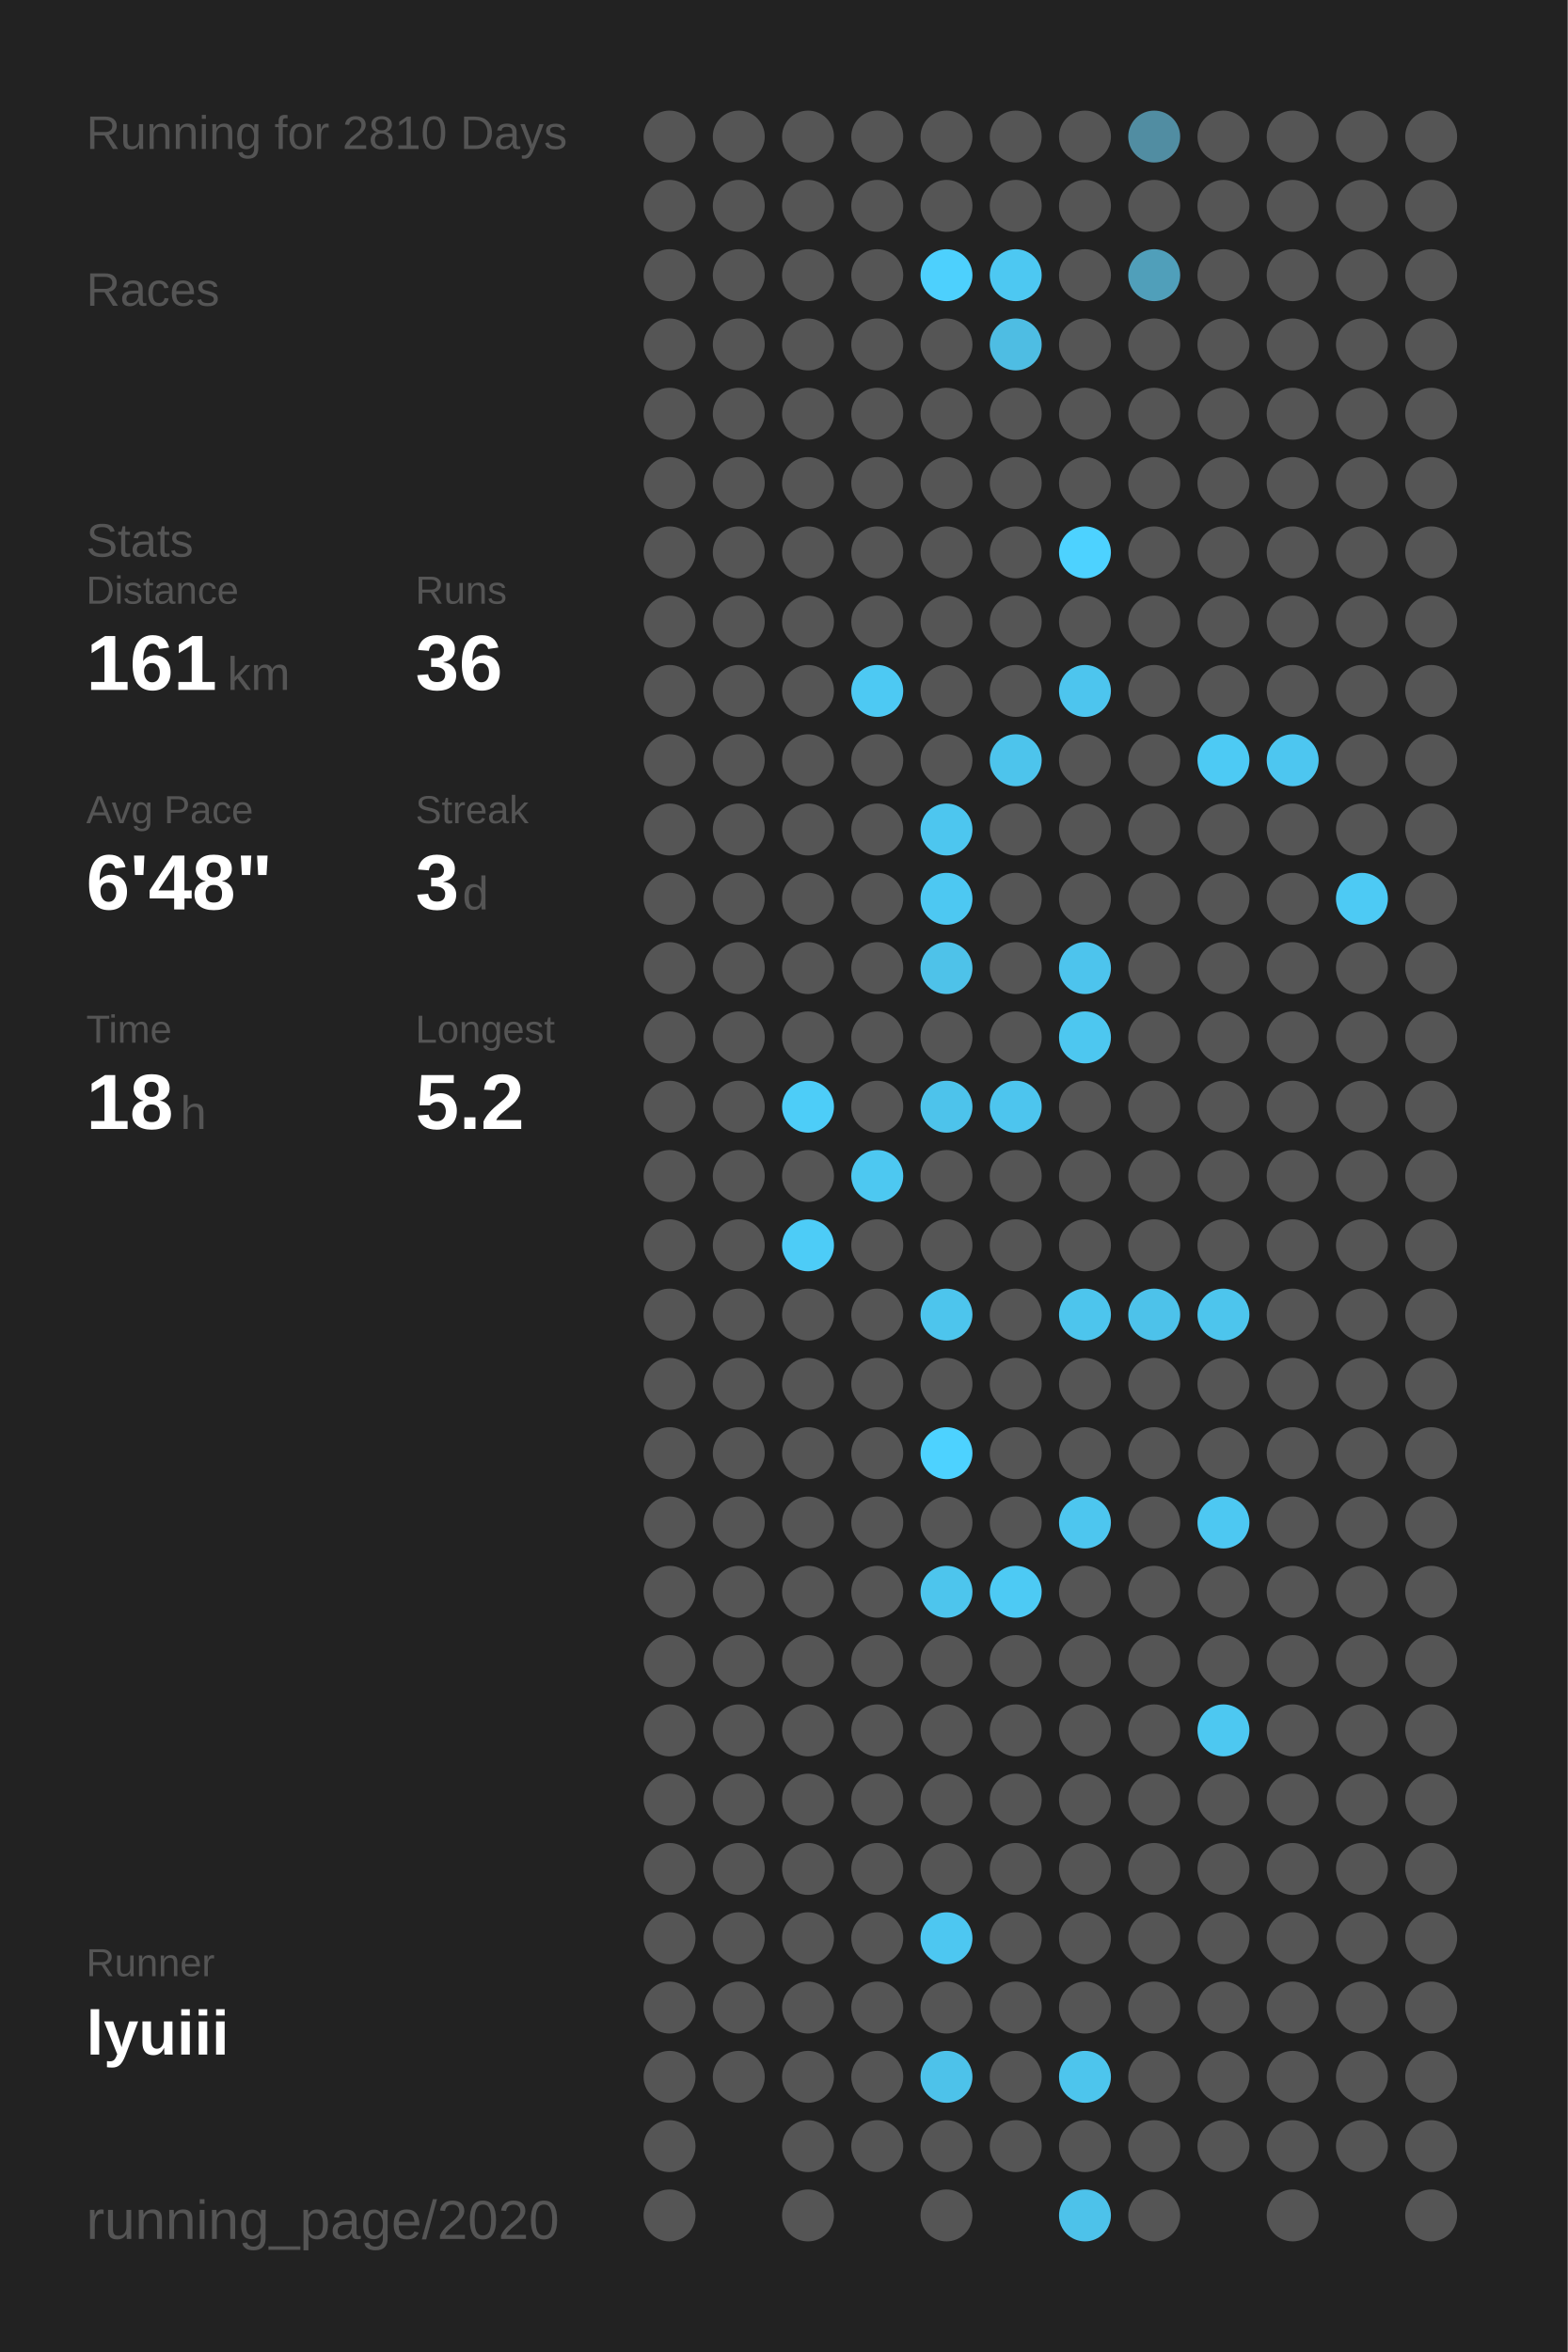
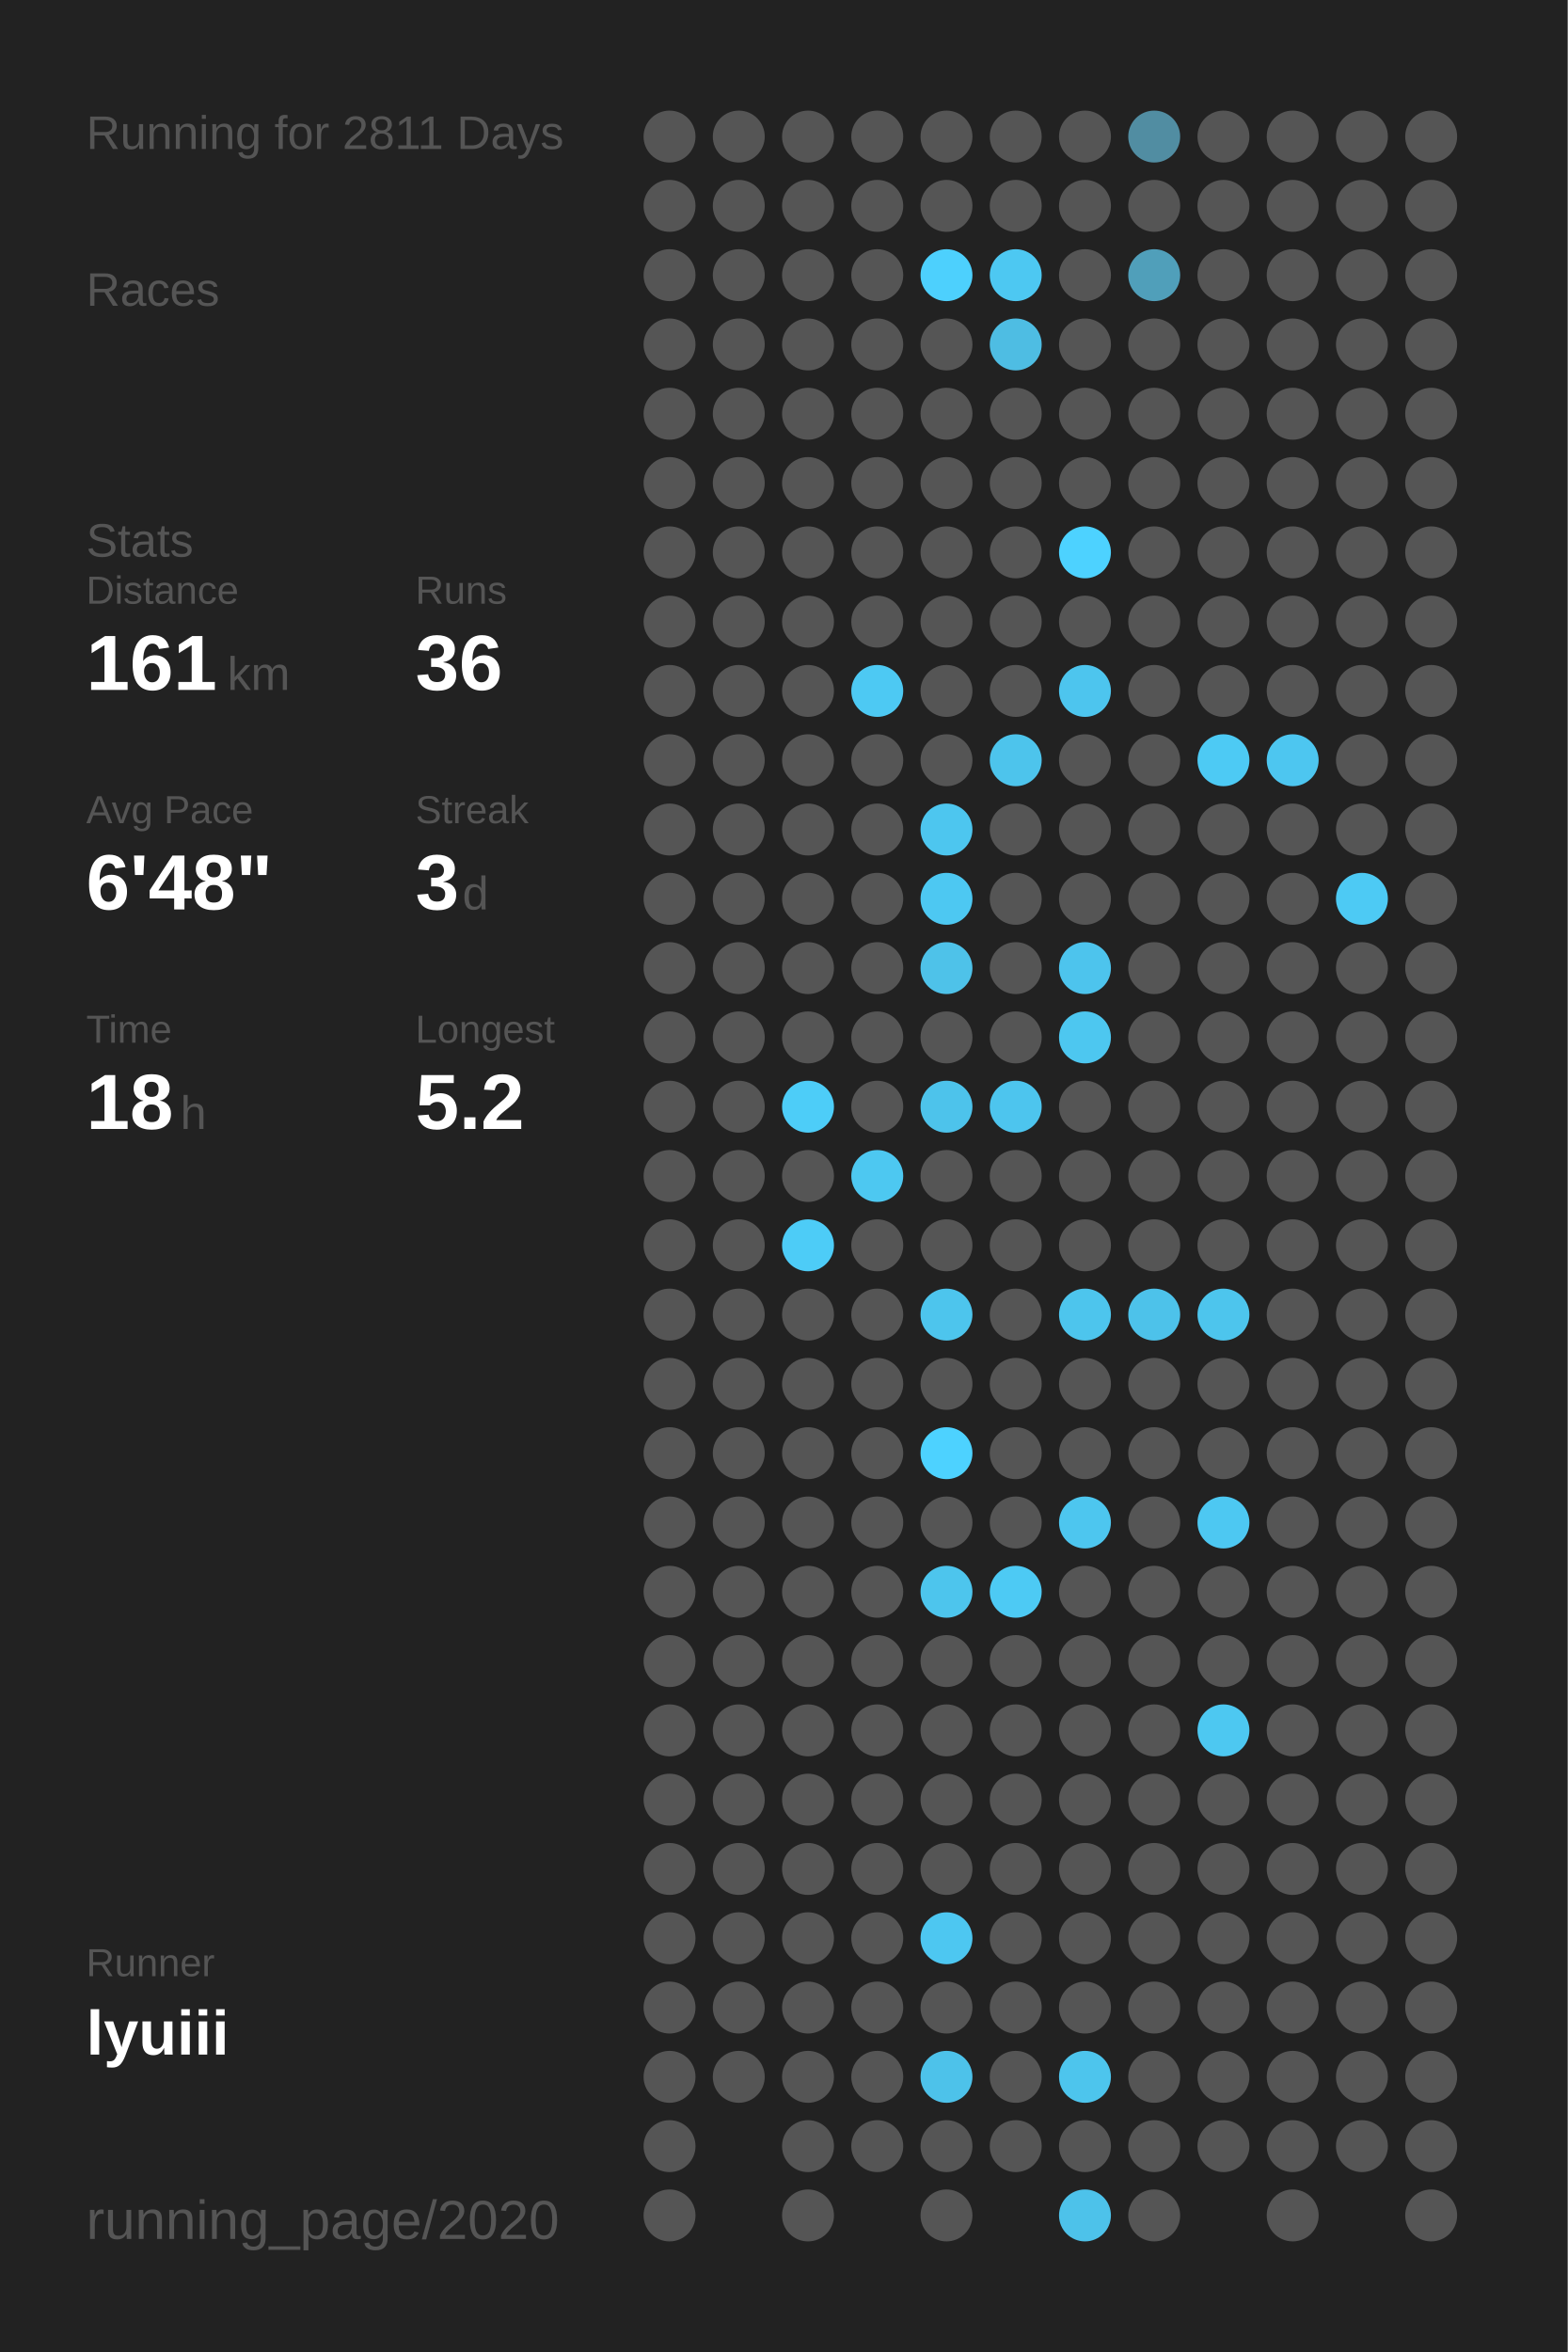
<svg xmlns="http://www.w3.org/2000/svg" baseProfile="full" height="300mm" version="1.1" viewBox="0,0,200,300" width="200mm">
  <defs />
  <rect fill="#222222" height="300" width="200" x="0" y="0" />
-   <text fill="#555555" style="font-size:6px; font-family:Arial;" x="11" y="19">Running for 2810 Days</text>
+   <text fill="#555555" style="font-size:6px; font-family:Arial;" x="11" y="19">Running for 2811 Days</text>
  <text fill="#555555" style="font-size:6px; font-family:Arial;" x="11" y="39">Races</text>
  <text fill="#555555" style="font-size:6px; font-family:Arial;" x="11" y="71">Stats</text>
  <text fill="#555555" style="font-size:5px; font-family:Arial;" x="11" y="77">Distance</text>
  <text fill="#FFFFFF" style="font-size:10px; font-family:Arial; font-weight:bold;" x="11" y="88">161</text>
  <text fill="#555555" style="font-size:6px; font-family:Arial;" x="29" y="88">km</text>
  <text fill="#555555" style="font-size:5px; font-family:Arial;" x="53" y="77">Runs</text>
  <text fill="#FFFFFF" style="font-size:10px; font-family:Arial; font-weight:bold;" x="53" y="88">36</text>
  <text fill="#555555" style="font-size:5px; font-family:Arial;" x="11" y="105">Avg Pace</text>
  <text fill="#FFFFFF" style="font-size:10px; font-family:Arial; font-weight:bold;" x="11" y="116">6'48"</text>
  <text fill="#555555" style="font-size:5px; font-family:Arial;" x="53" y="105">Streak</text>
  <text fill="#FFFFFF" style="font-size:10px; font-family:Arial; font-weight:bold;" x="53" y="116">3</text>
  <text fill="#555555" style="font-size:6px; font-family:Arial;" x="59" y="116">d</text>
  <text fill="#555555" style="font-size:5px; font-family:Arial;" x="11" y="133">Time</text>
  <text fill="#FFFFFF" style="font-size:10px; font-family:Arial; font-weight:bold;" x="11" y="144">18</text>
  <text fill="#555555" style="font-size:6px; font-family:Arial;" x="23" y="144">h</text>
  <text fill="#555555" style="font-size:5px; font-family:Arial;" x="53" y="133">Longest</text>
  <text fill="#FFFFFF" style="font-size:10px; font-family:Arial; font-weight:bold;" x="53" y="144">5.2</text>
  <text fill="#555555" style="font-size:5px; font-family:Arial;" x="11" y="252.065">Runner</text>
  <text fill="#FFFFFF" style="font-size:8px; font-family:Arial; font-weight:bold;" x="11" y="262.065">lyuiii</text>
  <text fill="#555555" style="font-size:7px; font-family:Arial;" x="11" y="285.581">running_page/2020</text>
  <circle cx="85.417" cy="17.419" fill="#555555" r="3.312" />
  <circle cx="85.417" cy="26.258" fill="#555555" r="3.312" />
  <circle cx="85.417" cy="35.097" fill="#555555" r="3.312" />
  <circle cx="85.417" cy="43.935" fill="#555555" r="3.312" />
  <circle cx="85.417" cy="52.774" fill="#555555" r="3.312" />
  <circle cx="85.417" cy="61.613" fill="#555555" r="3.312" />
  <circle cx="85.417" cy="70.452" fill="#555555" r="3.312" />
  <circle cx="85.417" cy="79.29" fill="#555555" r="3.312" />
  <circle cx="85.417" cy="88.129" fill="#555555" r="3.312" />
  <circle cx="85.417" cy="96.968" fill="#555555" r="3.312" />
  <circle cx="85.417" cy="105.806" fill="#555555" r="3.312" />
  <circle cx="85.417" cy="114.645" fill="#555555" r="3.312" />
  <circle cx="85.417" cy="123.484" fill="#555555" r="3.312" />
  <circle cx="85.417" cy="132.323" fill="#555555" r="3.312" />
  <circle cx="85.417" cy="141.161" fill="#555555" r="3.312" />
  <circle cx="85.417" cy="150" fill="#555555" r="3.312" />
  <circle cx="85.417" cy="158.839" fill="#555555" r="3.312" />
  <circle cx="85.417" cy="167.677" fill="#555555" r="3.312" />
  <circle cx="85.417" cy="176.516" fill="#555555" r="3.312" />
  <circle cx="85.417" cy="185.355" fill="#555555" r="3.312" />
  <circle cx="85.417" cy="194.194" fill="#555555" r="3.312" />
  <circle cx="85.417" cy="203.032" fill="#555555" r="3.312" />
  <circle cx="85.417" cy="211.871" fill="#555555" r="3.312" />
  <circle cx="85.417" cy="220.71" fill="#555555" r="3.312" />
  <circle cx="85.417" cy="229.548" fill="#555555" r="3.312" />
  <circle cx="85.417" cy="238.387" fill="#555555" r="3.312" />
  <circle cx="85.417" cy="247.226" fill="#555555" r="3.312" />
  <circle cx="85.417" cy="256.065" fill="#555555" r="3.312" />
  <circle cx="85.417" cy="264.903" fill="#555555" r="3.312" />
  <circle cx="85.417" cy="273.742" fill="#555555" r="3.312" />
  <circle cx="85.417" cy="282.581" fill="#555555" r="3.312" />
  <circle cx="94.25" cy="17.419" fill="#555555" r="3.312" />
  <circle cx="94.25" cy="26.258" fill="#555555" r="3.312" />
  <circle cx="94.25" cy="35.097" fill="#555555" r="3.312" />
  <circle cx="94.25" cy="43.935" fill="#555555" r="3.312" />
  <circle cx="94.25" cy="52.774" fill="#555555" r="3.312" />
  <circle cx="94.25" cy="61.613" fill="#555555" r="3.312" />
  <circle cx="94.25" cy="70.452" fill="#555555" r="3.312" />
  <circle cx="94.25" cy="79.29" fill="#555555" r="3.312" />
  <circle cx="94.25" cy="88.129" fill="#555555" r="3.312" />
  <circle cx="94.25" cy="96.968" fill="#555555" r="3.312" />
  <circle cx="94.25" cy="105.806" fill="#555555" r="3.312" />
  <circle cx="94.25" cy="114.645" fill="#555555" r="3.312" />
  <circle cx="94.25" cy="123.484" fill="#555555" r="3.312" />
  <circle cx="94.25" cy="132.323" fill="#555555" r="3.312" />
  <circle cx="94.25" cy="141.161" fill="#555555" r="3.312" />
  <circle cx="94.25" cy="150" fill="#555555" r="3.312" />
  <circle cx="94.25" cy="158.839" fill="#555555" r="3.312" />
  <circle cx="94.25" cy="167.677" fill="#555555" r="3.312" />
  <circle cx="94.25" cy="176.516" fill="#555555" r="3.312" />
  <circle cx="94.25" cy="185.355" fill="#555555" r="3.312" />
  <circle cx="94.25" cy="194.194" fill="#555555" r="3.312" />
  <circle cx="94.25" cy="203.032" fill="#555555" r="3.312" />
  <circle cx="94.25" cy="211.871" fill="#555555" r="3.312" />
  <circle cx="94.25" cy="220.71" fill="#555555" r="3.312" />
  <circle cx="94.25" cy="229.548" fill="#555555" r="3.312" />
  <circle cx="94.25" cy="238.387" fill="#555555" r="3.312" />
  <circle cx="94.25" cy="247.226" fill="#555555" r="3.312" />
  <circle cx="94.25" cy="256.065" fill="#555555" r="3.312" />
  <circle cx="94.25" cy="264.903" fill="#555555" r="3.312" />
  <circle cx="103.083" cy="17.419" fill="#555555" r="3.312" />
  <circle cx="103.083" cy="26.258" fill="#555555" r="3.312" />
  <circle cx="103.083" cy="35.097" fill="#555555" r="3.312" />
  <circle cx="103.083" cy="43.935" fill="#555555" r="3.312" />
  <circle cx="103.083" cy="52.774" fill="#555555" r="3.312" />
  <circle cx="103.083" cy="61.613" fill="#555555" r="3.312" />
  <circle cx="103.083" cy="70.452" fill="#555555" r="3.312" />
  <circle cx="103.083" cy="79.29" fill="#555555" r="3.312" />
  <circle cx="103.083" cy="88.129" fill="#555555" r="3.312" />
  <circle cx="103.083" cy="96.968" fill="#555555" r="3.312" />
  <circle cx="103.083" cy="105.806" fill="#555555" r="3.312" />
  <circle cx="103.083" cy="114.645" fill="#555555" r="3.312" />
  <circle cx="103.083" cy="123.484" fill="#555555" r="3.312" />
  <circle cx="103.083" cy="132.323" fill="#555555" r="3.312" />
  <circle cx="103.083" cy="141.161" fill="#4dcdf8" r="3.312" />
  <circle cx="103.083" cy="150" fill="#555555" r="3.312" />
  <circle cx="103.083" cy="158.839" fill="#4dccf7" r="3.312" />
  <circle cx="103.083" cy="167.677" fill="#555555" r="3.312" />
  <circle cx="103.083" cy="176.516" fill="#555555" r="3.312" />
  <circle cx="103.083" cy="185.355" fill="#555555" r="3.312" />
  <circle cx="103.083" cy="194.194" fill="#555555" r="3.312" />
  <circle cx="103.083" cy="203.032" fill="#555555" r="3.312" />
  <circle cx="103.083" cy="211.871" fill="#555555" r="3.312" />
  <circle cx="103.083" cy="220.71" fill="#555555" r="3.312" />
  <circle cx="103.083" cy="229.548" fill="#555555" r="3.312" />
  <circle cx="103.083" cy="238.387" fill="#555555" r="3.312" />
  <circle cx="103.083" cy="247.226" fill="#555555" r="3.312" />
  <circle cx="103.083" cy="256.065" fill="#555555" r="3.312" />
  <circle cx="103.083" cy="264.903" fill="#555555" r="3.312" />
  <circle cx="103.083" cy="273.742" fill="#555555" r="3.312" />
  <circle cx="103.083" cy="282.581" fill="#555555" r="3.312" />
  <circle cx="111.917" cy="17.419" fill="#555555" r="3.312" />
  <circle cx="111.917" cy="26.258" fill="#555555" r="3.312" />
  <circle cx="111.917" cy="35.097" fill="#555555" r="3.312" />
  <circle cx="111.917" cy="43.935" fill="#555555" r="3.312" />
  <circle cx="111.917" cy="52.774" fill="#555555" r="3.312" />
  <circle cx="111.917" cy="61.613" fill="#555555" r="3.312" />
  <circle cx="111.917" cy="70.452" fill="#555555" r="3.312" />
  <circle cx="111.917" cy="79.29" fill="#555555" r="3.312" />
  <circle cx="111.917" cy="88.129" fill="#4dc9f3" r="3.312" />
  <circle cx="111.917" cy="96.968" fill="#555555" r="3.312" />
  <circle cx="111.917" cy="105.806" fill="#555555" r="3.312" />
  <circle cx="111.917" cy="114.645" fill="#555555" r="3.312" />
  <circle cx="111.917" cy="123.484" fill="#555555" r="3.312" />
  <circle cx="111.917" cy="132.323" fill="#555555" r="3.312" />
  <circle cx="111.917" cy="141.161" fill="#555555" r="3.312" />
  <circle cx="111.917" cy="150" fill="#4dc8f1" r="3.312" />
  <circle cx="111.917" cy="158.839" fill="#555555" r="3.312" />
  <circle cx="111.917" cy="167.677" fill="#555555" r="3.312" />
  <circle cx="111.917" cy="176.516" fill="#555555" r="3.312" />
  <circle cx="111.917" cy="185.355" fill="#555555" r="3.312" />
  <circle cx="111.917" cy="194.194" fill="#555555" r="3.312" />
  <circle cx="111.917" cy="203.032" fill="#555555" r="3.312" />
  <circle cx="111.917" cy="211.871" fill="#555555" r="3.312" />
  <circle cx="111.917" cy="220.71" fill="#555555" r="3.312" />
  <circle cx="111.917" cy="229.548" fill="#555555" r="3.312" />
  <circle cx="111.917" cy="238.387" fill="#555555" r="3.312" />
  <circle cx="111.917" cy="247.226" fill="#555555" r="3.312" />
  <circle cx="111.917" cy="256.065" fill="#555555" r="3.312" />
  <circle cx="111.917" cy="264.903" fill="#555555" r="3.312" />
  <circle cx="111.917" cy="273.742" fill="#555555" r="3.312" />
  <circle cx="120.75" cy="17.419" fill="#555555" r="3.312" />
  <circle cx="120.75" cy="26.258" fill="#555555" r="3.312" />
  <circle cx="120.75" cy="35.097" fill="#4dd0fd" r="3.312" />
  <circle cx="120.75" cy="43.935" fill="#555555" r="3.312" />
  <circle cx="120.75" cy="52.774" fill="#555555" r="3.312" />
  <circle cx="120.75" cy="61.613" fill="#555555" r="3.312" />
  <circle cx="120.75" cy="70.452" fill="#555555" r="3.312" />
  <circle cx="120.75" cy="79.29" fill="#555555" r="3.312" />
  <circle cx="120.75" cy="88.129" fill="#555555" r="3.312" />
  <circle cx="120.75" cy="96.968" fill="#555555" r="3.312" />
  <circle cx="120.75" cy="105.806" fill="#4dc6ef" r="3.312" />
  <circle cx="120.75" cy="114.645" fill="#4dc8f2" r="3.312" />
  <circle cx="120.75" cy="123.484" fill="#4ec2e9" r="3.312" />
  <circle cx="120.75" cy="132.323" fill="#555555" r="3.312" />
  <circle cx="120.75" cy="141.161" fill="#4dc3eb" r="3.312" />
  <circle cx="120.75" cy="150" fill="#555555" r="3.312" />
  <circle cx="120.75" cy="158.839" fill="#555555" r="3.312" />
  <circle cx="120.75" cy="167.677" fill="#4dc5ed" r="3.312" />
  <circle cx="120.75" cy="176.516" fill="#555555" r="3.312" />
  <circle cx="120.75" cy="185.355" fill="#4DD2FF" r="3.312" />
  <circle cx="120.75" cy="194.194" fill="#555555" r="3.312" />
  <circle cx="120.75" cy="203.032" fill="#4dc5ed" r="3.312" />
  <circle cx="120.75" cy="211.871" fill="#555555" r="3.312" />
  <circle cx="120.75" cy="220.71" fill="#555555" r="3.312" />
  <circle cx="120.75" cy="229.548" fill="#555555" r="3.312" />
  <circle cx="120.75" cy="238.387" fill="#555555" r="3.312" />
  <circle cx="120.75" cy="247.226" fill="#4dc7f1" r="3.312" />
  <circle cx="120.75" cy="256.065" fill="#555555" r="3.312" />
  <circle cx="120.75" cy="264.903" fill="#4dc2ea" r="3.312" />
  <circle cx="120.75" cy="273.742" fill="#555555" r="3.312" />
  <circle cx="120.75" cy="282.581" fill="#555555" r="3.312" />
  <circle cx="129.583" cy="17.419" fill="#555555" r="3.312" />
  <circle cx="129.583" cy="26.258" fill="#555555" r="3.312" />
  <circle cx="129.583" cy="35.097" fill="#4dc8f2" r="3.312" />
  <circle cx="129.583" cy="43.935" fill="#4ebde3" r="3.312" />
  <circle cx="129.583" cy="52.774" fill="#555555" r="3.312" />
  <circle cx="129.583" cy="61.613" fill="#555555" r="3.312" />
  <circle cx="129.583" cy="70.452" fill="#555555" r="3.312" />
  <circle cx="129.583" cy="79.29" fill="#555555" r="3.312" />
  <circle cx="129.583" cy="88.129" fill="#555555" r="3.312" />
  <circle cx="129.583" cy="96.968" fill="#4dc4ec" r="3.312" />
  <circle cx="129.583" cy="105.806" fill="#555555" r="3.312" />
  <circle cx="129.583" cy="114.645" fill="#555555" r="3.312" />
  <circle cx="129.583" cy="123.484" fill="#555555" r="3.312" />
  <circle cx="129.583" cy="132.323" fill="#555555" r="3.312" />
  <circle cx="129.583" cy="141.161" fill="#4dc5ee" r="3.312" />
  <circle cx="129.583" cy="150" fill="#555555" r="3.312" />
  <circle cx="129.583" cy="158.839" fill="#555555" r="3.312" />
  <circle cx="129.583" cy="167.677" fill="#555555" r="3.312" />
  <circle cx="129.583" cy="176.516" fill="#555555" r="3.312" />
  <circle cx="129.583" cy="185.355" fill="#555555" r="3.312" />
  <circle cx="129.583" cy="194.194" fill="#555555" r="3.312" />
  <circle cx="129.583" cy="203.032" fill="#4dcaf4" r="3.312" />
  <circle cx="129.583" cy="211.871" fill="#555555" r="3.312" />
  <circle cx="129.583" cy="220.71" fill="#555555" r="3.312" />
  <circle cx="129.583" cy="229.548" fill="#555555" r="3.312" />
  <circle cx="129.583" cy="238.387" fill="#555555" r="3.312" />
  <circle cx="129.583" cy="247.226" fill="#555555" r="3.312" />
  <circle cx="129.583" cy="256.065" fill="#555555" r="3.312" />
  <circle cx="129.583" cy="264.903" fill="#555555" r="3.312" />
  <circle cx="129.583" cy="273.742" fill="#555555" r="3.312" />
  <circle cx="138.417" cy="17.419" fill="#555555" r="3.312" />
  <circle cx="138.417" cy="26.258" fill="#555555" r="3.312" />
  <circle cx="138.417" cy="35.097" fill="#555555" r="3.312" />
  <circle cx="138.417" cy="43.935" fill="#555555" r="3.312" />
  <circle cx="138.417" cy="52.774" fill="#555555" r="3.312" />
  <circle cx="138.417" cy="61.613" fill="#555555" r="3.312" />
  <circle cx="138.417" cy="70.452" fill="#4DD2FF" r="3.312" />
  <circle cx="138.417" cy="79.29" fill="#555555" r="3.312" />
  <circle cx="138.417" cy="88.129" fill="#4dc5ee" r="3.312" />
  <circle cx="138.417" cy="96.968" fill="#555555" r="3.312" />
  <circle cx="138.417" cy="105.806" fill="#555555" r="3.312" />
  <circle cx="138.417" cy="114.645" fill="#555555" r="3.312" />
  <circle cx="138.417" cy="123.484" fill="#4dc4ed" r="3.312" />
  <circle cx="138.417" cy="132.323" fill="#4dc7f0" r="3.312" />
  <circle cx="138.417" cy="141.161" fill="#555555" r="3.312" />
  <circle cx="138.417" cy="150" fill="#555555" r="3.312" />
  <circle cx="138.417" cy="158.839" fill="#555555" r="3.312" />
  <circle cx="138.417" cy="167.677" fill="#4dc5ed" r="3.312" />
  <circle cx="138.417" cy="176.516" fill="#555555" r="3.312" />
  <circle cx="138.417" cy="185.355" fill="#555555" r="3.312" />
  <circle cx="138.417" cy="194.194" fill="#4dc6ef" r="3.312" />
  <circle cx="138.417" cy="203.032" fill="#555555" r="3.312" />
  <circle cx="138.417" cy="211.871" fill="#555555" r="3.312" />
  <circle cx="138.417" cy="220.71" fill="#555555" r="3.312" />
  <circle cx="138.417" cy="229.548" fill="#555555" r="3.312" />
  <circle cx="138.417" cy="238.387" fill="#555555" r="3.312" />
  <circle cx="138.417" cy="247.226" fill="#555555" r="3.312" />
  <circle cx="138.417" cy="256.065" fill="#555555" r="3.312" />
  <circle cx="138.417" cy="264.903" fill="#4dc5ed" r="3.312" />
  <circle cx="138.417" cy="273.742" fill="#555555" r="3.312" />
  <circle cx="138.417" cy="282.581" fill="#4dc2ea" r="3.312" />
  <circle cx="147.25" cy="17.419" fill="#518da2" r="3.312" />
  <circle cx="147.25" cy="26.258" fill="#555555" r="3.312" />
  <circle cx="147.25" cy="35.097" fill="#509fba" r="3.312" />
  <circle cx="147.25" cy="43.935" fill="#555555" r="3.312" />
  <circle cx="147.25" cy="52.774" fill="#555555" r="3.312" />
  <circle cx="147.25" cy="61.613" fill="#555555" r="3.312" />
  <circle cx="147.25" cy="70.452" fill="#555555" r="3.312" />
  <circle cx="147.25" cy="79.29" fill="#555555" r="3.312" />
  <circle cx="147.25" cy="88.129" fill="#555555" r="3.312" />
  <circle cx="147.25" cy="96.968" fill="#555555" r="3.312" />
  <circle cx="147.25" cy="105.806" fill="#555555" r="3.312" />
  <circle cx="147.25" cy="114.645" fill="#555555" r="3.312" />
  <circle cx="147.25" cy="123.484" fill="#555555" r="3.312" />
  <circle cx="147.25" cy="132.323" fill="#555555" r="3.312" />
  <circle cx="147.25" cy="141.161" fill="#555555" r="3.312" />
  <circle cx="147.25" cy="150" fill="#555555" r="3.312" />
  <circle cx="147.25" cy="158.839" fill="#555555" r="3.312" />
  <circle cx="147.25" cy="167.677" fill="#4dc2ea" r="3.312" />
  <circle cx="147.25" cy="176.516" fill="#555555" r="3.312" />
  <circle cx="147.25" cy="185.355" fill="#555555" r="3.312" />
  <circle cx="147.25" cy="194.194" fill="#555555" r="3.312" />
  <circle cx="147.25" cy="203.032" fill="#555555" r="3.312" />
  <circle cx="147.25" cy="211.871" fill="#555555" r="3.312" />
  <circle cx="147.25" cy="220.71" fill="#555555" r="3.312" />
  <circle cx="147.25" cy="229.548" fill="#555555" r="3.312" />
  <circle cx="147.25" cy="238.387" fill="#555555" r="3.312" />
  <circle cx="147.25" cy="247.226" fill="#555555" r="3.312" />
  <circle cx="147.25" cy="256.065" fill="#555555" r="3.312" />
  <circle cx="147.25" cy="264.903" fill="#555555" r="3.312" />
  <circle cx="147.25" cy="273.742" fill="#555555" r="3.312" />
  <circle cx="147.25" cy="282.581" fill="#555555" r="3.312" />
  <circle cx="156.083" cy="17.419" fill="#555555" r="3.312" />
  <circle cx="156.083" cy="26.258" fill="#555555" r="3.312" />
  <circle cx="156.083" cy="35.097" fill="#555555" r="3.312" />
  <circle cx="156.083" cy="43.935" fill="#555555" r="3.312" />
  <circle cx="156.083" cy="52.774" fill="#555555" r="3.312" />
  <circle cx="156.083" cy="61.613" fill="#555555" r="3.312" />
  <circle cx="156.083" cy="70.452" fill="#555555" r="3.312" />
  <circle cx="156.083" cy="79.29" fill="#555555" r="3.312" />
  <circle cx="156.083" cy="88.129" fill="#555555" r="3.312" />
  <circle cx="156.083" cy="96.968" fill="#4dcaf4" r="3.312" />
  <circle cx="156.083" cy="105.806" fill="#555555" r="3.312" />
  <circle cx="156.083" cy="114.645" fill="#555555" r="3.312" />
  <circle cx="156.083" cy="123.484" fill="#555555" r="3.312" />
  <circle cx="156.083" cy="132.323" fill="#555555" r="3.312" />
  <circle cx="156.083" cy="141.161" fill="#555555" r="3.312" />
  <circle cx="156.083" cy="150" fill="#555555" r="3.312" />
  <circle cx="156.083" cy="158.839" fill="#555555" r="3.312" />
  <circle cx="156.083" cy="167.677" fill="#4dc5ed" r="3.312" />
  <circle cx="156.083" cy="176.516" fill="#555555" r="3.312" />
  <circle cx="156.083" cy="185.355" fill="#555555" r="3.312" />
  <circle cx="156.083" cy="194.194" fill="#4dc8f2" r="3.312" />
  <circle cx="156.083" cy="203.032" fill="#555555" r="3.312" />
  <circle cx="156.083" cy="211.871" fill="#555555" r="3.312" />
  <circle cx="156.083" cy="220.71" fill="#4dc8f1" r="3.312" />
  <circle cx="156.083" cy="229.548" fill="#555555" r="3.312" />
  <circle cx="156.083" cy="238.387" fill="#555555" r="3.312" />
  <circle cx="156.083" cy="247.226" fill="#555555" r="3.312" />
  <circle cx="156.083" cy="256.065" fill="#555555" r="3.312" />
  <circle cx="156.083" cy="264.903" fill="#555555" r="3.312" />
  <circle cx="156.083" cy="273.742" fill="#555555" r="3.312" />
  <circle cx="164.917" cy="17.419" fill="#555555" r="3.312" />
  <circle cx="164.917" cy="26.258" fill="#555555" r="3.312" />
  <circle cx="164.917" cy="35.097" fill="#555555" r="3.312" />
  <circle cx="164.917" cy="43.935" fill="#555555" r="3.312" />
  <circle cx="164.917" cy="52.774" fill="#555555" r="3.312" />
  <circle cx="164.917" cy="61.613" fill="#555555" r="3.312" />
  <circle cx="164.917" cy="70.452" fill="#555555" r="3.312" />
  <circle cx="164.917" cy="79.29" fill="#555555" r="3.312" />
  <circle cx="164.917" cy="88.129" fill="#555555" r="3.312" />
  <circle cx="164.917" cy="96.968" fill="#4dc6f0" r="3.312" />
  <circle cx="164.917" cy="105.806" fill="#555555" r="3.312" />
  <circle cx="164.917" cy="114.645" fill="#555555" r="3.312" />
  <circle cx="164.917" cy="123.484" fill="#555555" r="3.312" />
  <circle cx="164.917" cy="132.323" fill="#555555" r="3.312" />
  <circle cx="164.917" cy="141.161" fill="#555555" r="3.312" />
  <circle cx="164.917" cy="150" fill="#555555" r="3.312" />
  <circle cx="164.917" cy="158.839" fill="#555555" r="3.312" />
  <circle cx="164.917" cy="167.677" fill="#555555" r="3.312" />
  <circle cx="164.917" cy="176.516" fill="#555555" r="3.312" />
  <circle cx="164.917" cy="185.355" fill="#555555" r="3.312" />
  <circle cx="164.917" cy="194.194" fill="#555555" r="3.312" />
  <circle cx="164.917" cy="203.032" fill="#555555" r="3.312" />
  <circle cx="164.917" cy="211.871" fill="#555555" r="3.312" />
  <circle cx="164.917" cy="220.71" fill="#555555" r="3.312" />
  <circle cx="164.917" cy="229.548" fill="#555555" r="3.312" />
  <circle cx="164.917" cy="238.387" fill="#555555" r="3.312" />
  <circle cx="164.917" cy="247.226" fill="#555555" r="3.312" />
  <circle cx="164.917" cy="256.065" fill="#555555" r="3.312" />
  <circle cx="164.917" cy="264.903" fill="#555555" r="3.312" />
  <circle cx="164.917" cy="273.742" fill="#555555" r="3.312" />
  <circle cx="164.917" cy="282.581" fill="#555555" r="3.312" />
  <circle cx="173.75" cy="17.419" fill="#555555" r="3.312" />
  <circle cx="173.75" cy="26.258" fill="#555555" r="3.312" />
  <circle cx="173.75" cy="35.097" fill="#555555" r="3.312" />
  <circle cx="173.75" cy="43.935" fill="#555555" r="3.312" />
  <circle cx="173.75" cy="52.774" fill="#555555" r="3.312" />
  <circle cx="173.75" cy="61.613" fill="#555555" r="3.312" />
  <circle cx="173.75" cy="70.452" fill="#555555" r="3.312" />
  <circle cx="173.75" cy="79.29" fill="#555555" r="3.312" />
  <circle cx="173.75" cy="88.129" fill="#555555" r="3.312" />
  <circle cx="173.75" cy="96.968" fill="#555555" r="3.312" />
  <circle cx="173.75" cy="105.806" fill="#555555" r="3.312" />
  <circle cx="173.75" cy="114.645" fill="#4dcaf4" r="3.312" />
  <circle cx="173.75" cy="123.484" fill="#555555" r="3.312" />
  <circle cx="173.75" cy="132.323" fill="#555555" r="3.312" />
  <circle cx="173.75" cy="141.161" fill="#555555" r="3.312" />
  <circle cx="173.75" cy="150" fill="#555555" r="3.312" />
  <circle cx="173.75" cy="158.839" fill="#555555" r="3.312" />
  <circle cx="173.75" cy="167.677" fill="#555555" r="3.312" />
  <circle cx="173.75" cy="176.516" fill="#555555" r="3.312" />
  <circle cx="173.75" cy="185.355" fill="#555555" r="3.312" />
  <circle cx="173.75" cy="194.194" fill="#555555" r="3.312" />
  <circle cx="173.75" cy="203.032" fill="#555555" r="3.312" />
  <circle cx="173.75" cy="211.871" fill="#555555" r="3.312" />
  <circle cx="173.75" cy="220.71" fill="#555555" r="3.312" />
  <circle cx="173.75" cy="229.548" fill="#555555" r="3.312" />
  <circle cx="173.75" cy="238.387" fill="#555555" r="3.312" />
  <circle cx="173.75" cy="247.226" fill="#555555" r="3.312" />
  <circle cx="173.75" cy="256.065" fill="#555555" r="3.312" />
  <circle cx="173.75" cy="264.903" fill="#555555" r="3.312" />
  <circle cx="173.75" cy="273.742" fill="#555555" r="3.312" />
  <circle cx="182.583" cy="17.419" fill="#555555" r="3.312" />
  <circle cx="182.583" cy="26.258" fill="#555555" r="3.312" />
  <circle cx="182.583" cy="35.097" fill="#555555" r="3.312" />
  <circle cx="182.583" cy="43.935" fill="#555555" r="3.312" />
  <circle cx="182.583" cy="52.774" fill="#555555" r="3.312" />
  <circle cx="182.583" cy="61.613" fill="#555555" r="3.312" />
  <circle cx="182.583" cy="70.452" fill="#555555" r="3.312" />
  <circle cx="182.583" cy="79.29" fill="#555555" r="3.312" />
  <circle cx="182.583" cy="88.129" fill="#555555" r="3.312" />
  <circle cx="182.583" cy="96.968" fill="#555555" r="3.312" />
  <circle cx="182.583" cy="105.806" fill="#555555" r="3.312" />
  <circle cx="182.583" cy="114.645" fill="#555555" r="3.312" />
  <circle cx="182.583" cy="123.484" fill="#555555" r="3.312" />
  <circle cx="182.583" cy="132.323" fill="#555555" r="3.312" />
  <circle cx="182.583" cy="141.161" fill="#555555" r="3.312" />
  <circle cx="182.583" cy="150" fill="#555555" r="3.312" />
  <circle cx="182.583" cy="158.839" fill="#555555" r="3.312" />
  <circle cx="182.583" cy="167.677" fill="#555555" r="3.312" />
  <circle cx="182.583" cy="176.516" fill="#555555" r="3.312" />
  <circle cx="182.583" cy="185.355" fill="#555555" r="3.312" />
  <circle cx="182.583" cy="194.194" fill="#555555" r="3.312" />
  <circle cx="182.583" cy="203.032" fill="#555555" r="3.312" />
  <circle cx="182.583" cy="211.871" fill="#555555" r="3.312" />
  <circle cx="182.583" cy="220.71" fill="#555555" r="3.312" />
  <circle cx="182.583" cy="229.548" fill="#555555" r="3.312" />
  <circle cx="182.583" cy="238.387" fill="#555555" r="3.312" />
  <circle cx="182.583" cy="247.226" fill="#555555" r="3.312" />
  <circle cx="182.583" cy="256.065" fill="#555555" r="3.312" />
  <circle cx="182.583" cy="264.903" fill="#555555" r="3.312" />
  <circle cx="182.583" cy="273.742" fill="#555555" r="3.312" />
  <circle cx="182.583" cy="282.581" fill="#555555" r="3.312" />
</svg>
